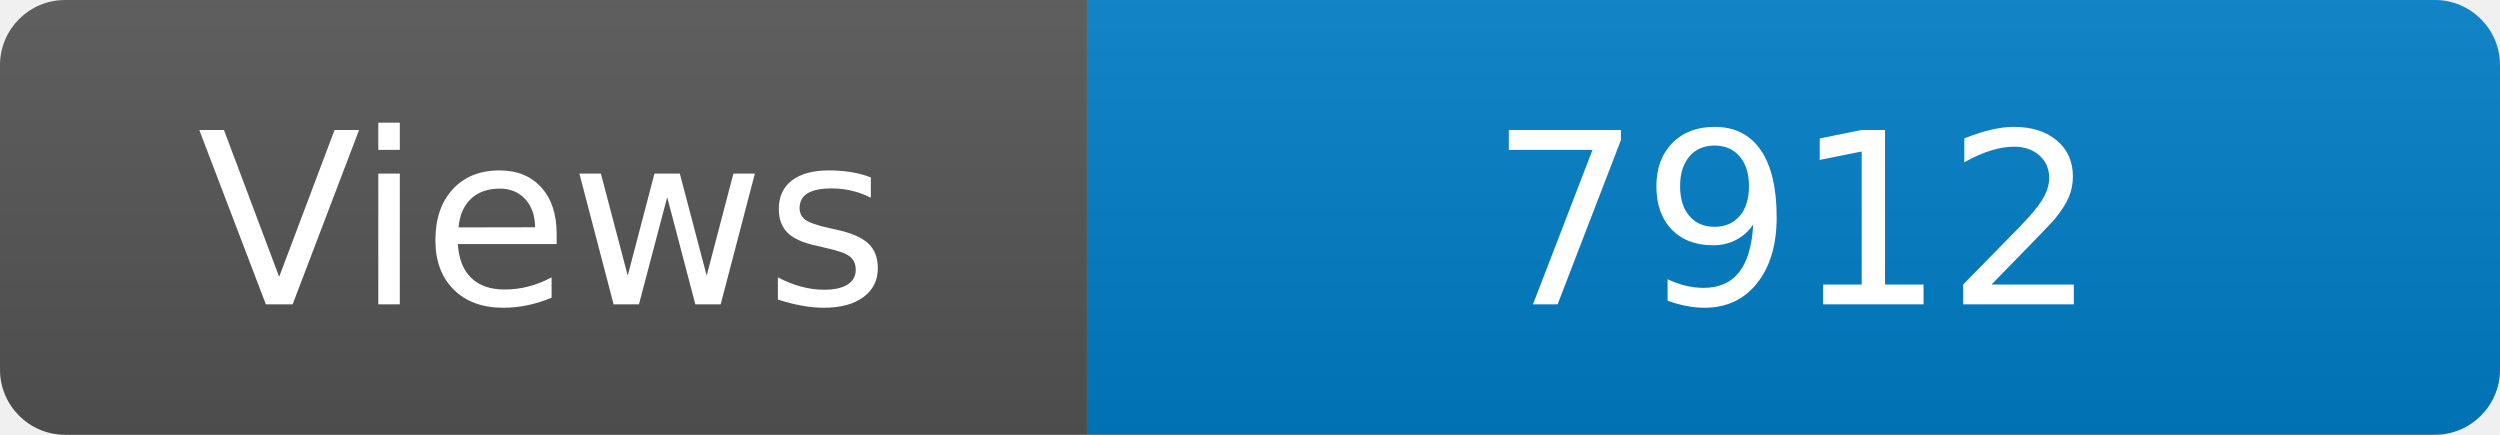
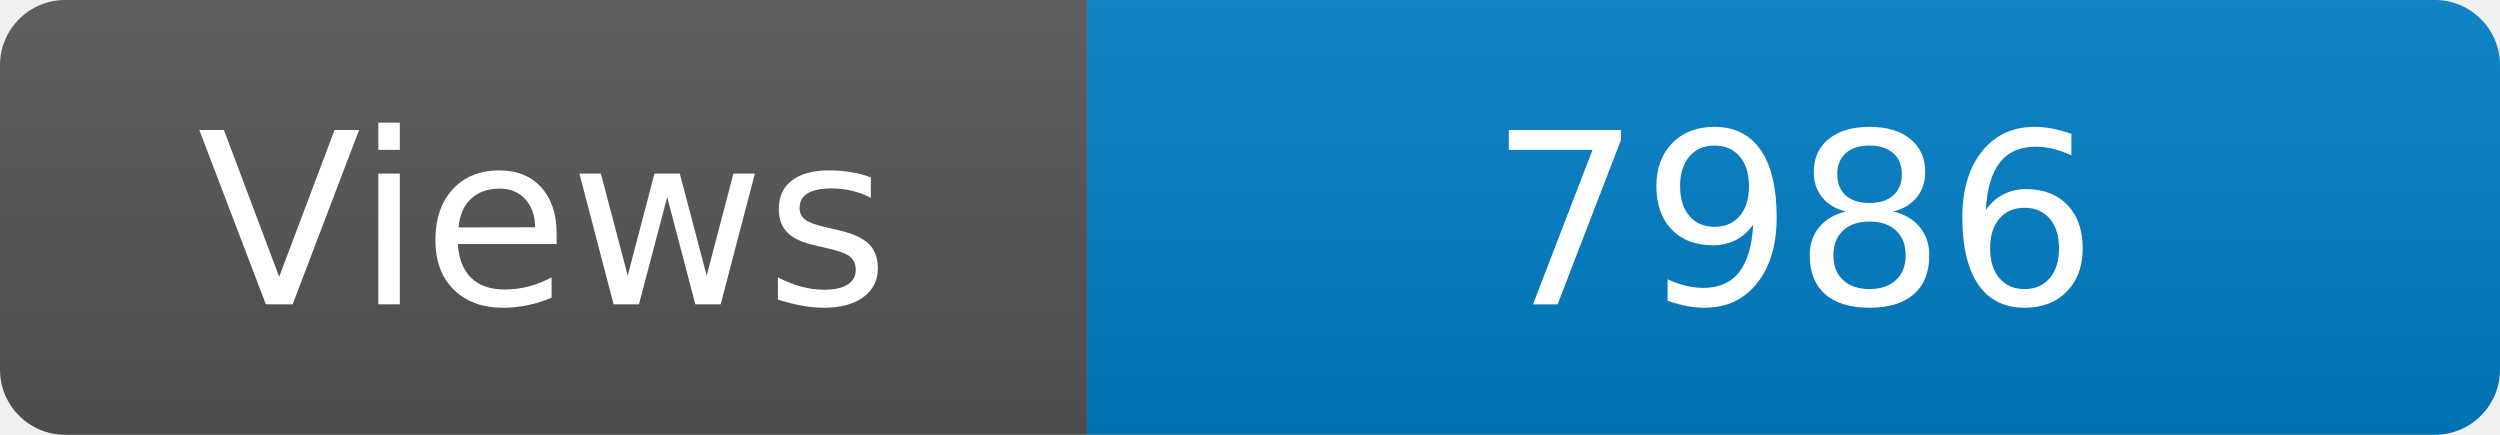
<svg xmlns="http://www.w3.org/2000/svg" width="115" height="20" role="img" aria-label="Maintained?: yes">
  <linearGradient id="s" x2="0" y2="100%">
    <stop offset="0" stop-color="#bbb" stop-opacity=".1" />
    <stop offset="1" stop-opacity=".1" />
  </linearGradient>
  <clipPath id="r">
    <rect width="115" height="20" rx="3" fill="#fff" />
  </clipPath>
  <g clip-path="url(#r)">
    <rect width="50" height="20" fill="#555" />
    <rect x="50" width="160" height="20" fill="#007ec6" />
    <rect width="115" height="20" fill="url(#s)" />
  </g>
  <g fill="#fff" text-anchor="middle" font-family="Verdana,Geneva,DejaVu Sans,sans-serif" font-size="110">
    <text x="250" y="140" transform="scale(.1)" fill="#fff">Views</text>
-     <text x="825" y="140" transform="scale(.1)" fill="#fff">7912</text>
+     <text x="825" y="140" transform="scale(.1)" fill="#fff">7986</text>
  </g>
</svg>
